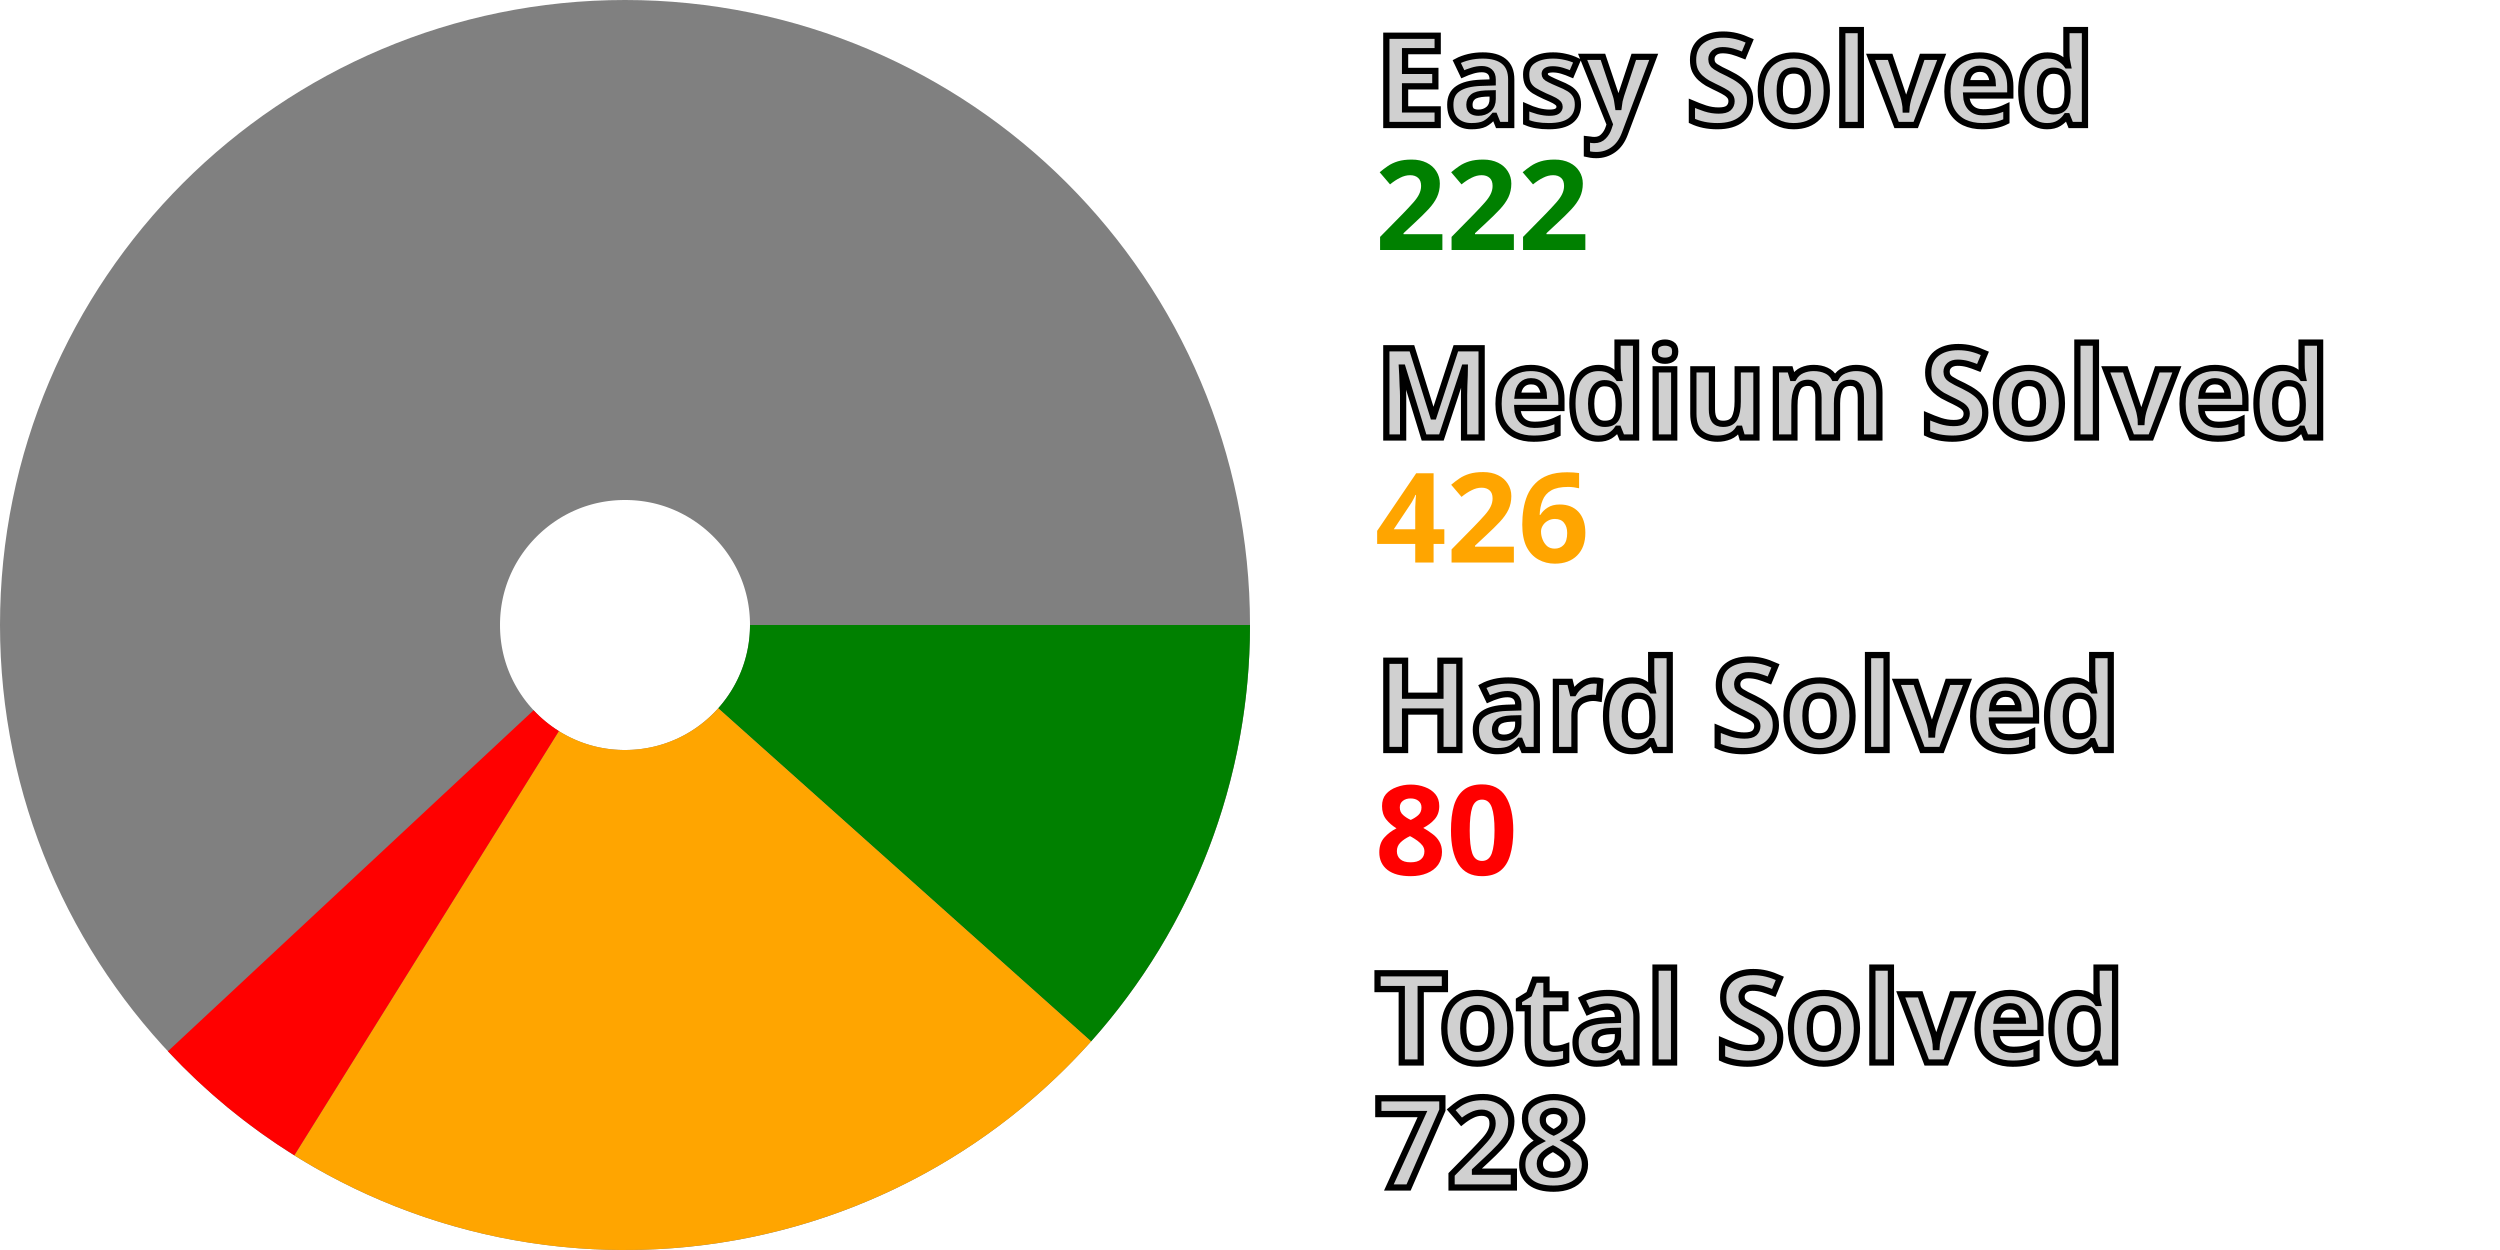
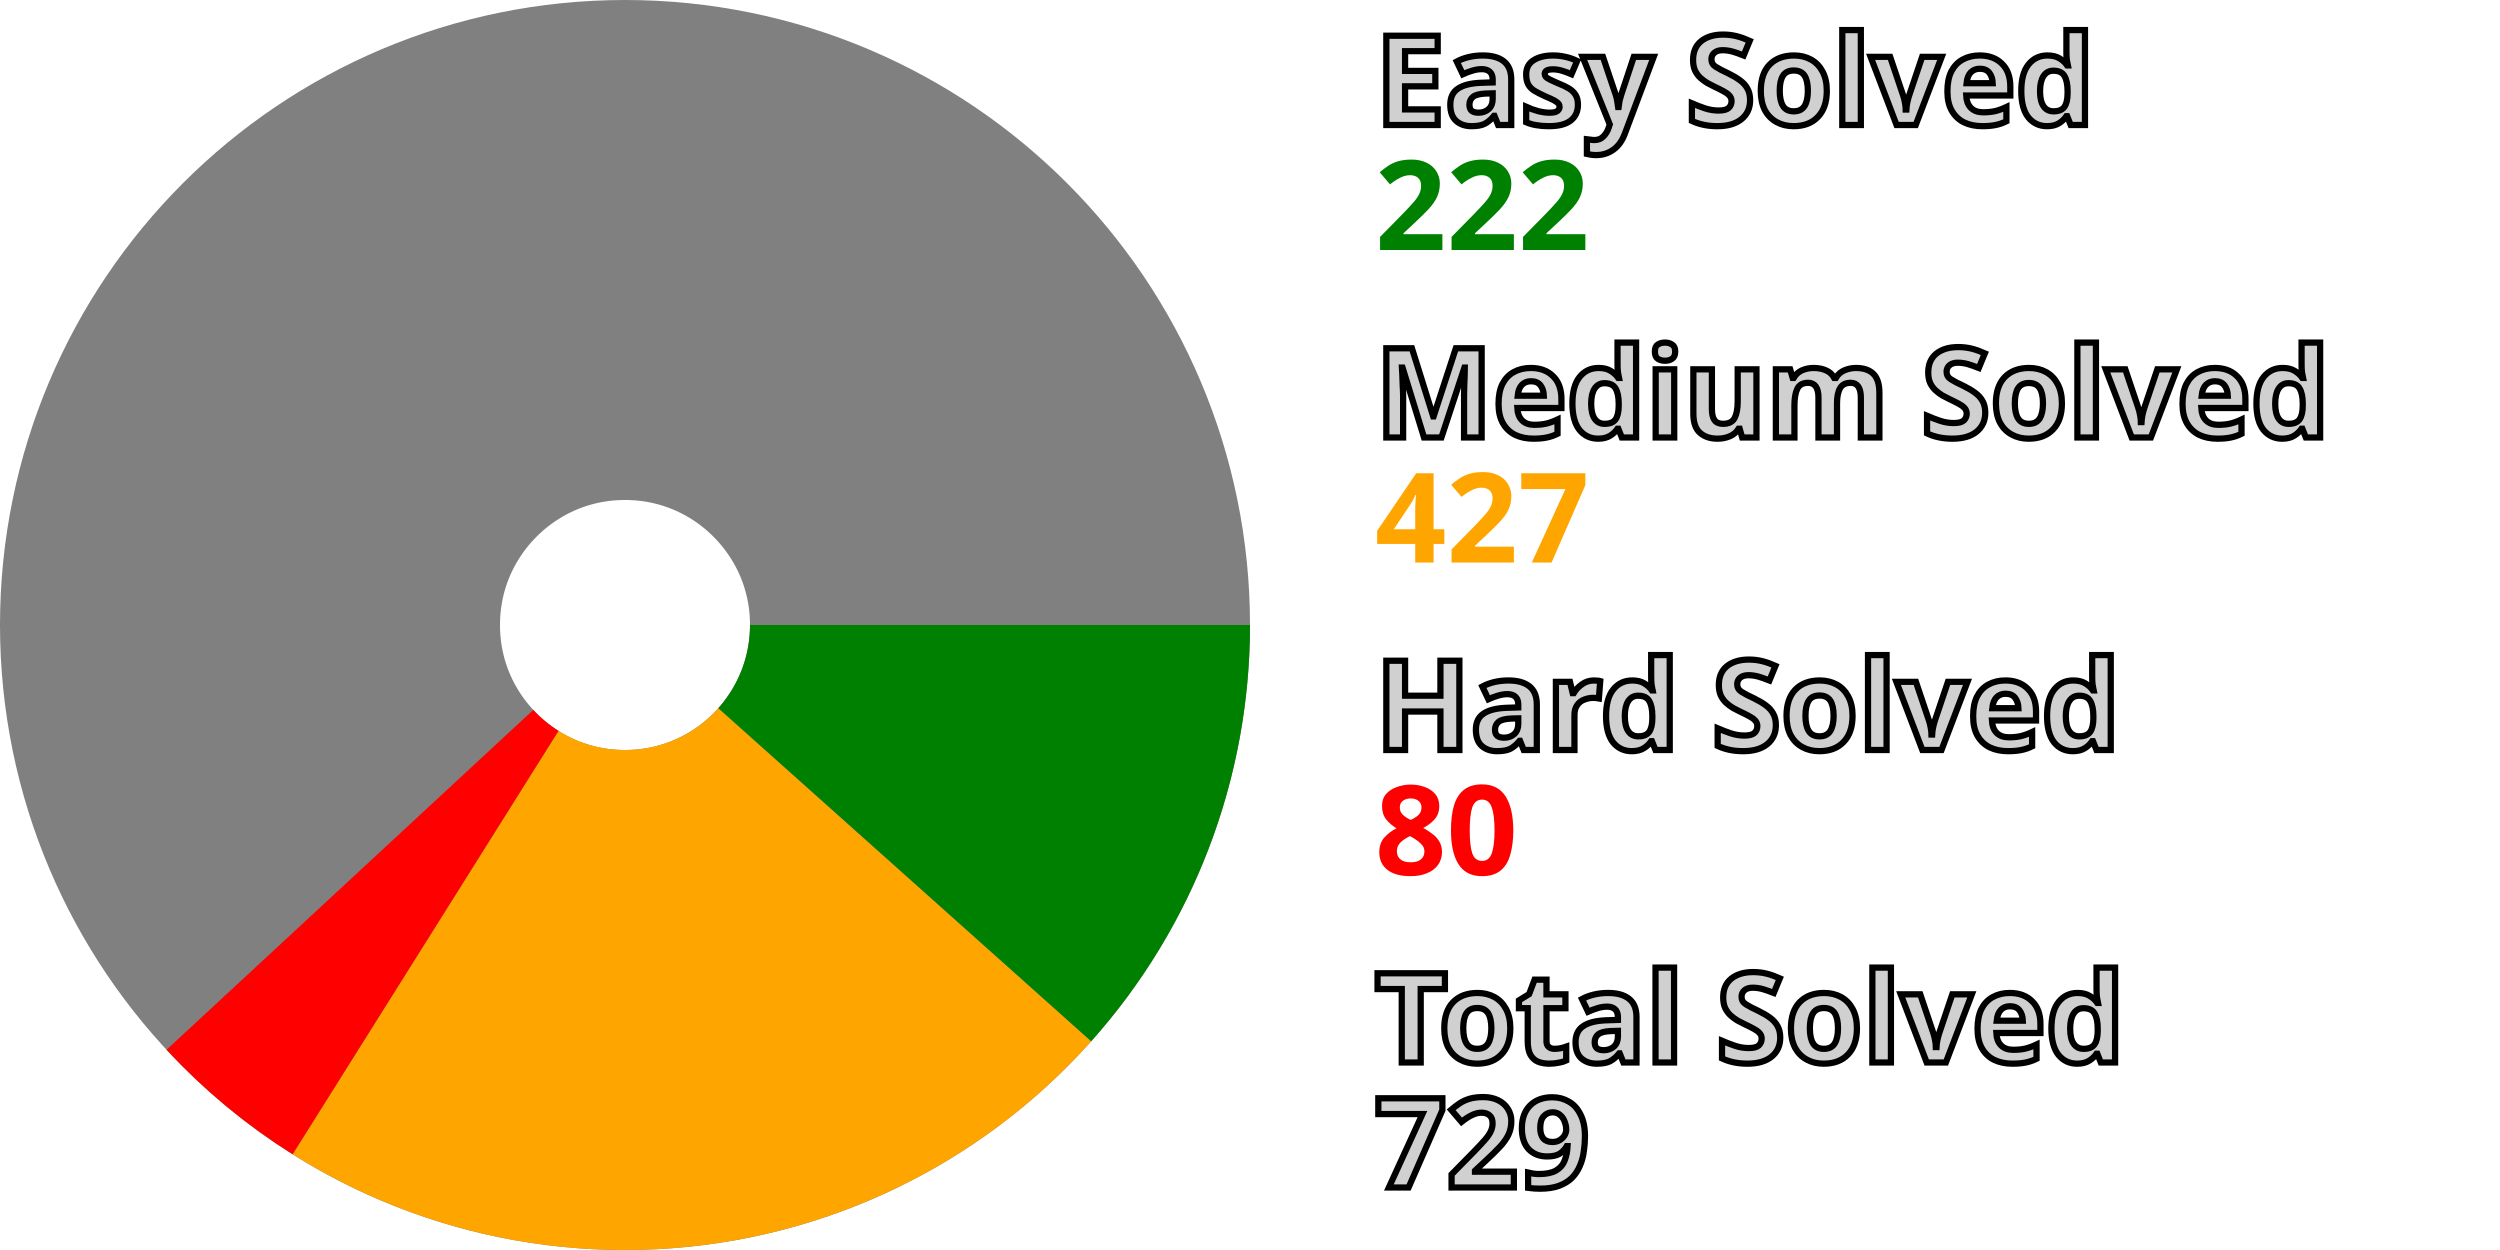
<svg xmlns="http://www.w3.org/2000/svg" width="200" height="100" viewBox="0 0 200 100" stroke-width="40" fill="none">
  <style>.small {font: bold 10px sans-serif; fill: #d0d0d0; stroke: black; stroke-width: 0.5px;}</style>
  <style>.esy {font: bold 10px sans-serif; fill: green;}</style>
  <style>.mdm {font: bold 10px sans-serif; fill: orange;}</style>
  <style>.hrd {font: bold 10px sans-serif; fill: red;}</style>
  <circle cx="50" cy="50" r="30.0" stroke="gray" />
  <path d="M80.0 50 A 30.0 30.0, 0, 0, 1, 72.372 69.987" stroke="green" />
-   <path d="M72.372 69.987 A 30.0 30.0, 0, 0, 1, 34.127 75.457" stroke="orange" />
-   <path d="M34.127 75.457 A 30.0 30.0, 0, 0, 1, 28.06 70.46" stroke="red" />
+   <path d="M72.372 69.987 A 30.0 30.0, 0, 0, 1, 34.044 75.405" stroke="orange" />
+   <path d="M34.044 75.405 A 30.0 30.0, 0, 0, 1, 27.992 70.388" stroke="red" />
  <text x="110.0" y="10.0" class="small">Easy Solved</text>
  <text x="110.0" y="20.0" class="esy">222</text>
  <text x="110.0" y="35.0" class="small">Medium Solved</text>
-   <text x="110.0" y="45.0" class="mdm">426</text>
+   <text x="110.0" y="45.0" class="mdm">427</text>
  <text x="110.0" y="60.0" class="small">Hard Solved</text>
  <text x="110.0" y="70.0" class="hrd">80</text>
  <text x="110.0" y="85.0" class="small">Total Solved</text>
-   <text x="110.0" y="95.0" class="small">728</text>
+   <text x="110.0" y="95.0" class="small">729</text>
</svg>
